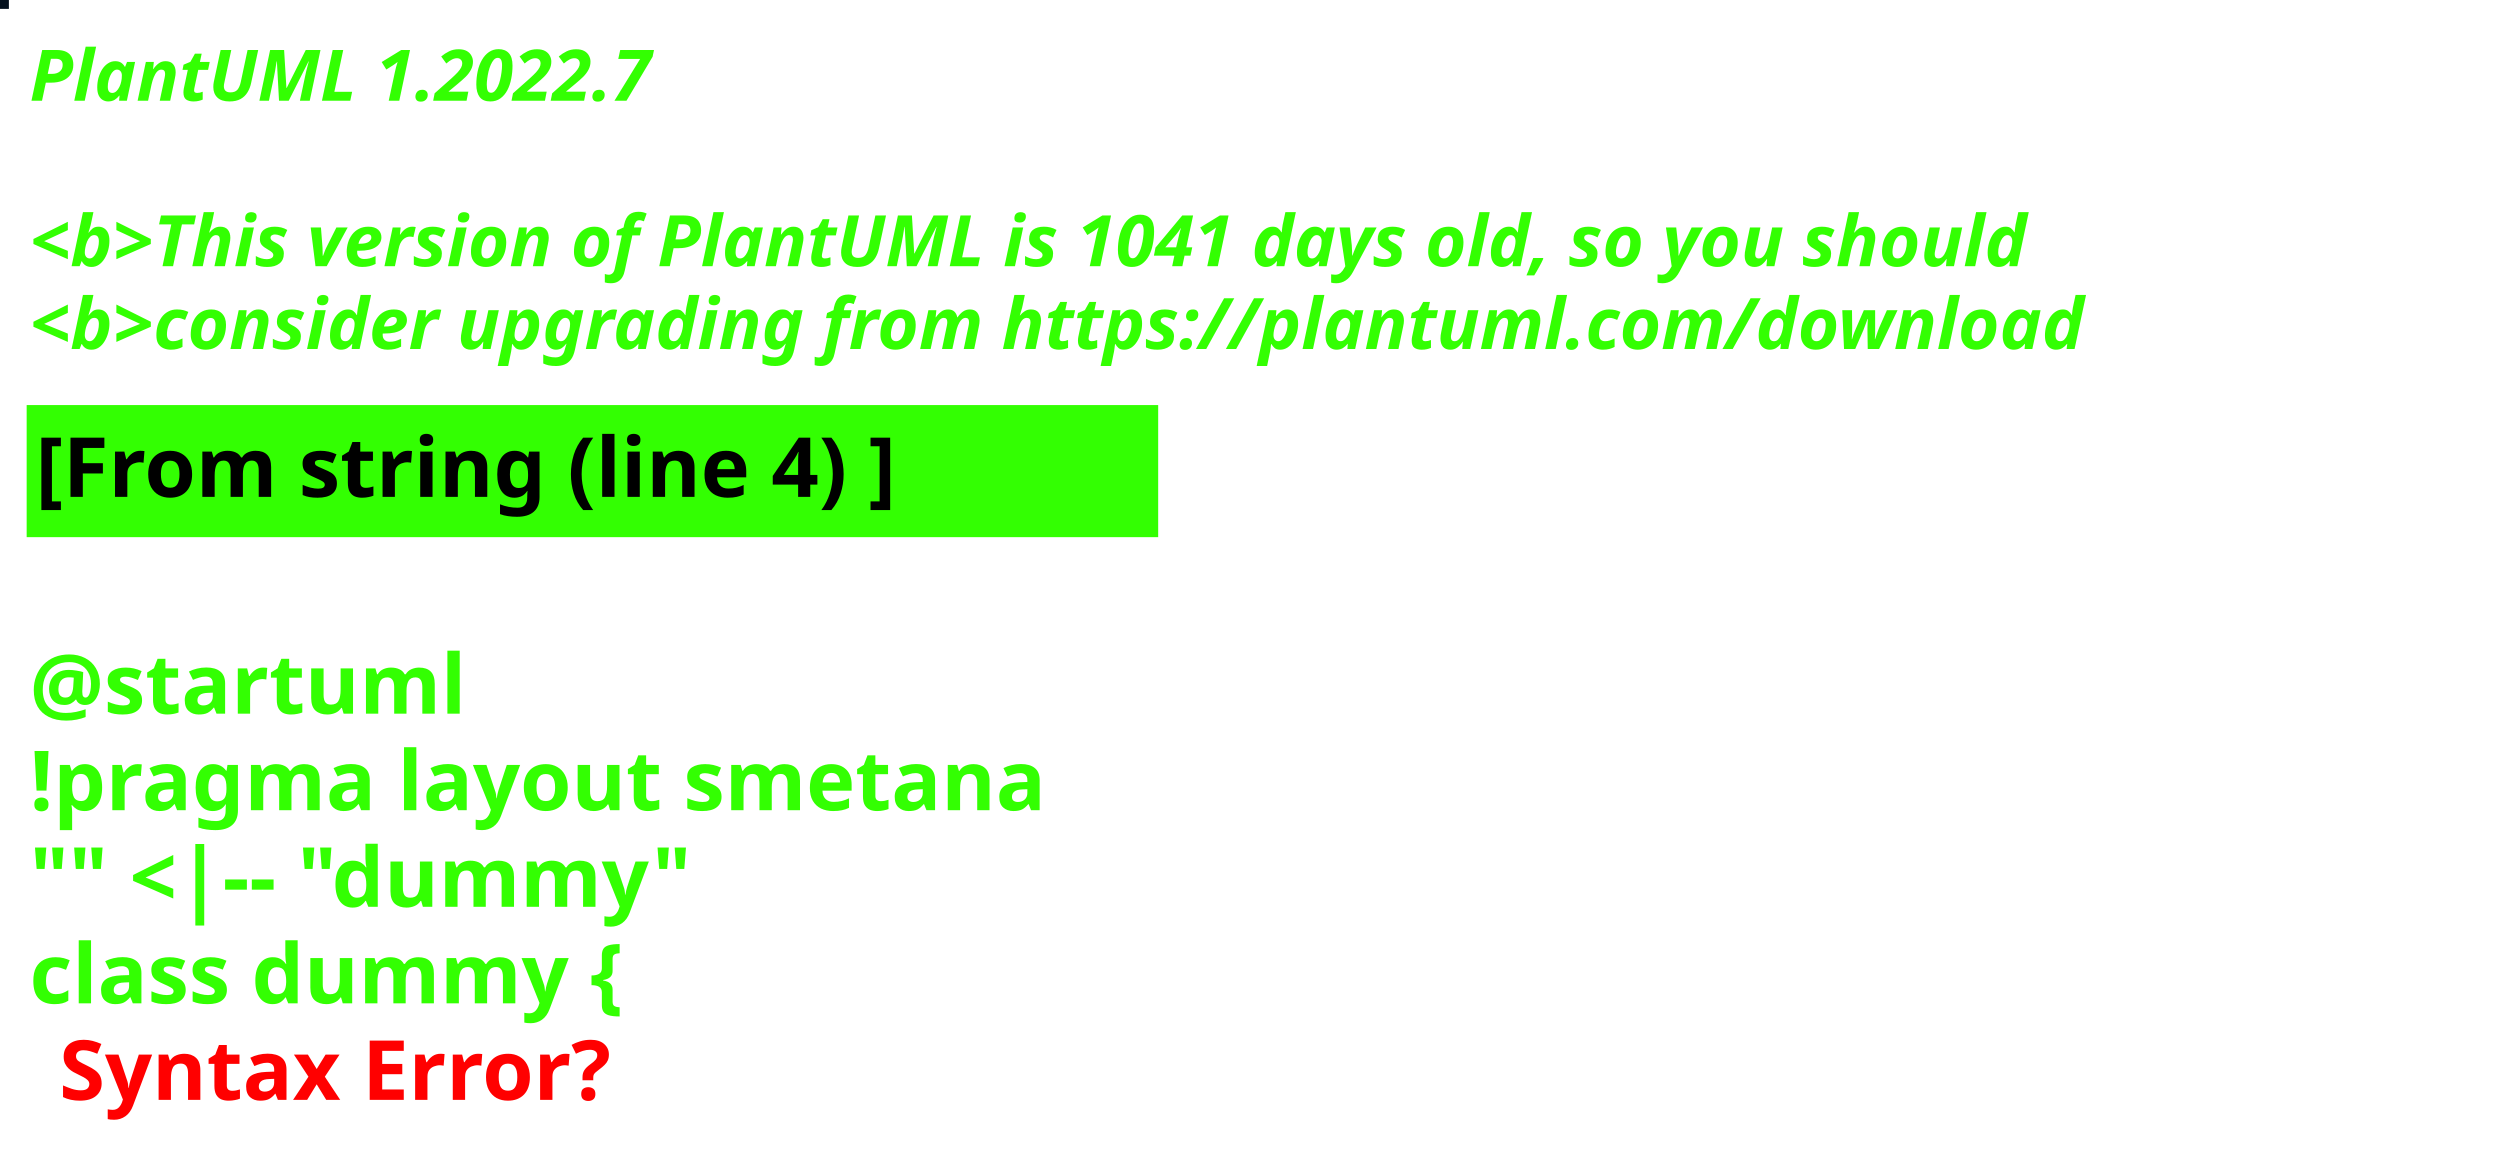
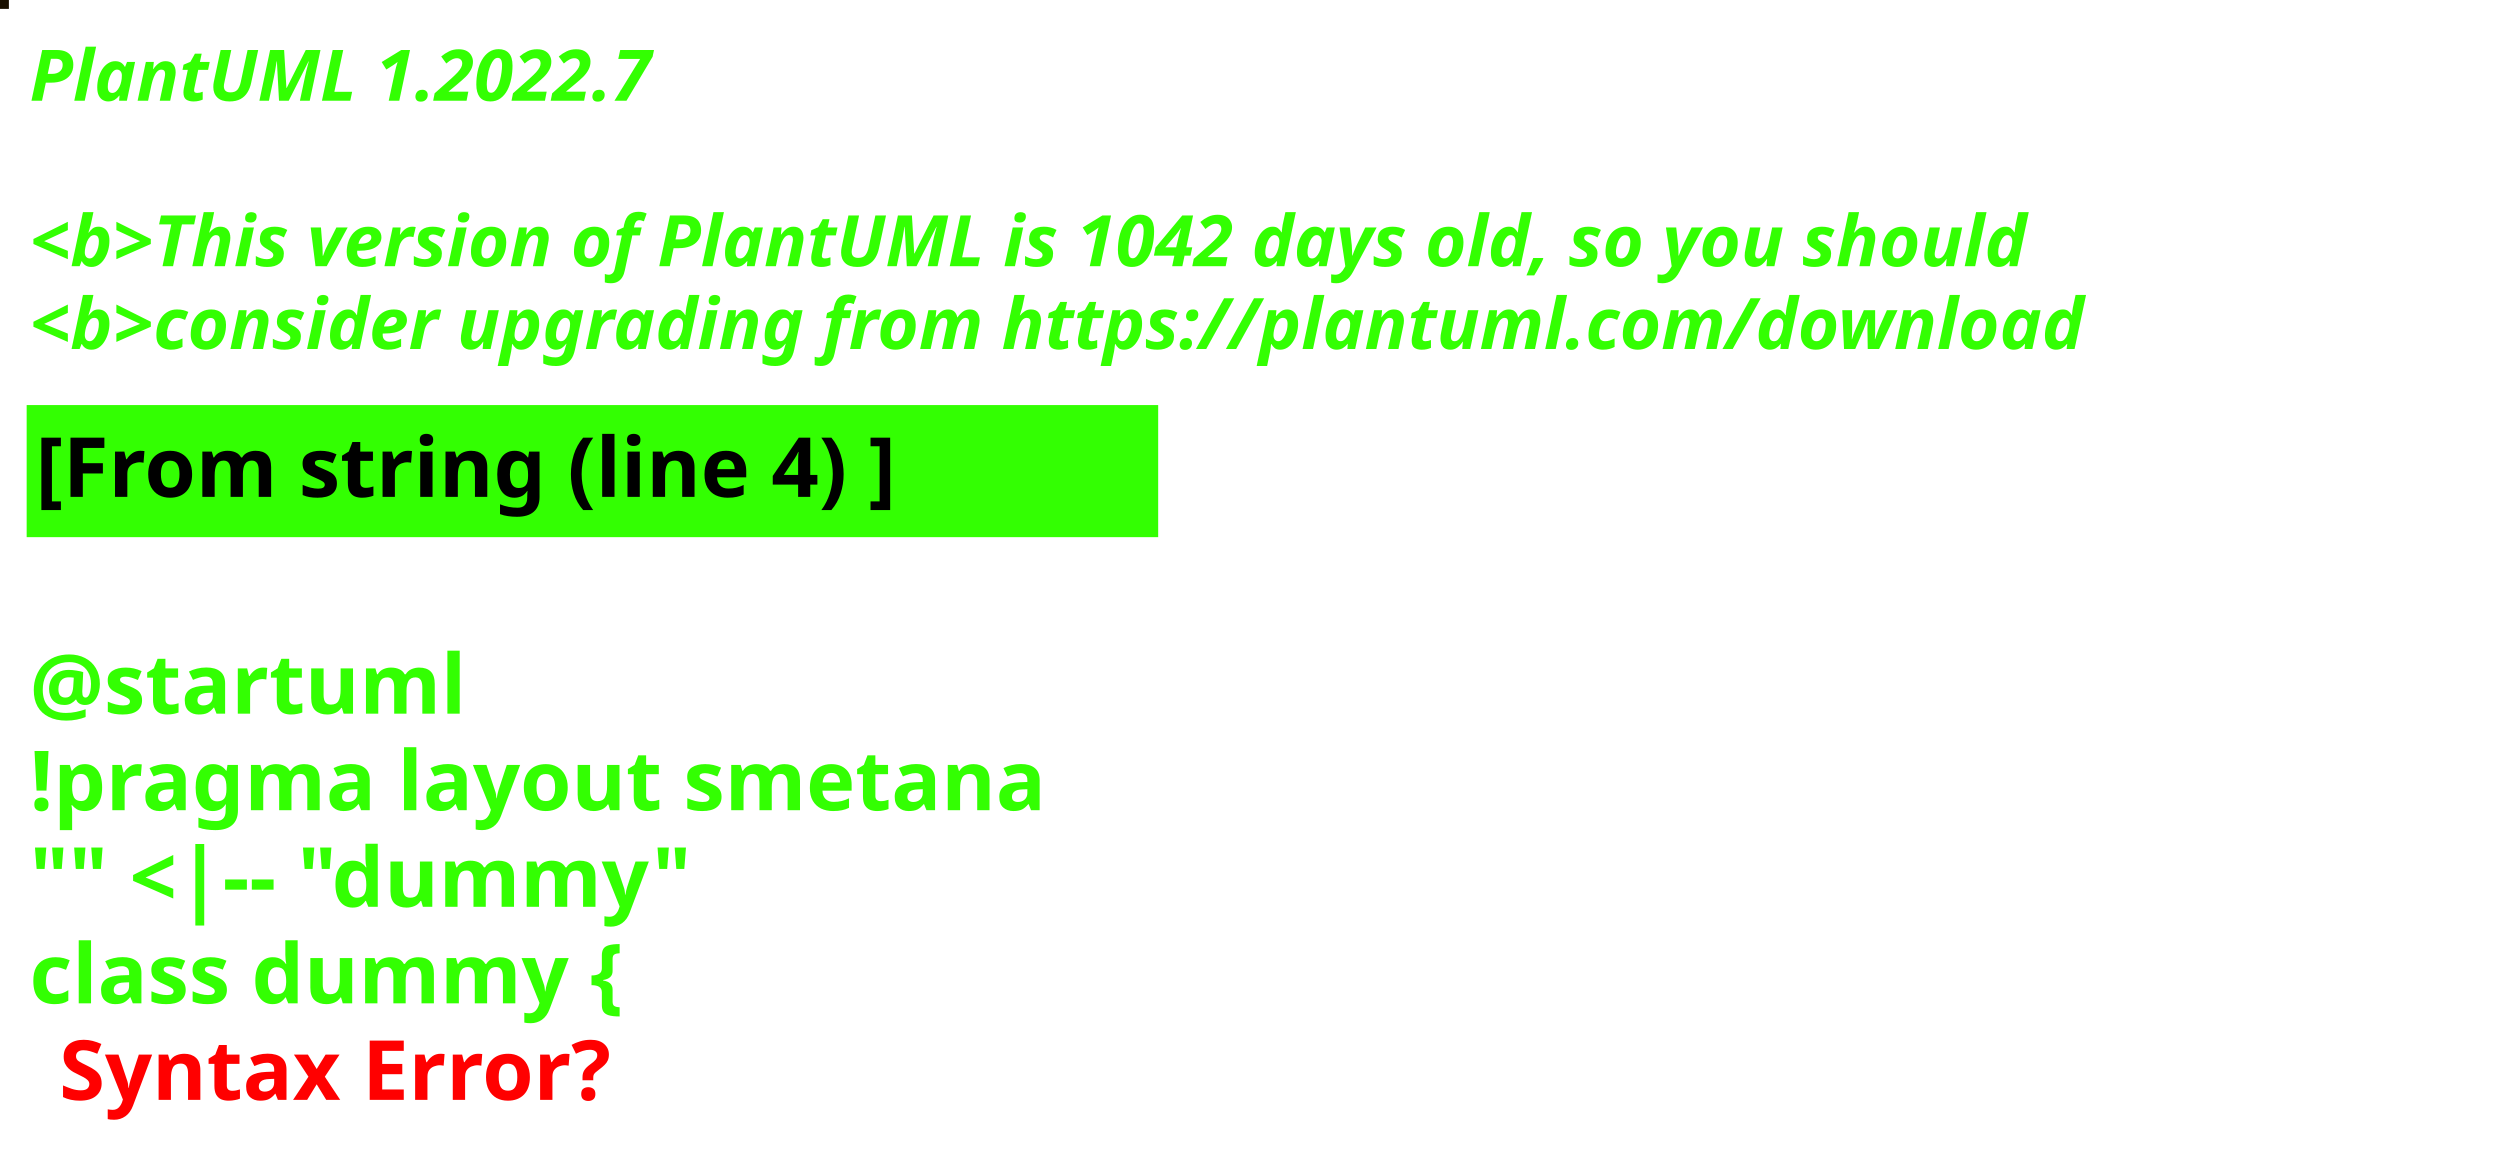
<svg xmlns="http://www.w3.org/2000/svg" contentStyleType="text/css" height="194px" preserveAspectRatio="none" style="width:422px;height:194px;background:#000000;" version="1.1" viewBox="0 0 422 194" width="422px" zoomAndPan="magnify">
  <defs />
  <g>
-     <rect fill="#04111E" height="1" style="stroke:#04111E;stroke-width:1.0;" width="1" x="0" y="0" />
+     <rect fill="#1A1000" height="1" style="stroke:#1A1000;stroke-width:1.0;" width="1" x="0" y="0" />
    <text fill="#33FF02" font-family="sans-serif" font-size="12" font-style="italic" font-weight="bold" lengthAdjust="spacing" textLength="127" x="5" y="17">PlantUML 1.2022.7</text>
    <text fill="#33FF02" font-family="sans-serif" font-size="12" font-style="italic" font-weight="bold" lengthAdjust="spacing" textLength="4" x="5" y="30.969"> </text>
-     <text fill="#33FF02" font-family="sans-serif" font-size="12" font-style="italic" font-weight="bold" lengthAdjust="spacing" textLength="407" x="5" y="44.938">&lt;b&gt;This version of PlantUML is 1041 days old, so you should</text>
+     <text fill="#33FF02" font-family="sans-serif" font-size="12" font-style="italic" font-weight="bold" lengthAdjust="spacing" textLength="407" x="5" y="44.938">&lt;b&gt;This version of PlantUML is 1042 days old, so you should</text>
    <text fill="#33FF02" font-family="sans-serif" font-size="12" font-style="italic" font-weight="bold" lengthAdjust="spacing" textLength="408" x="5" y="58.906">&lt;b&gt;consider upgrading from https://plantuml.com/download</text>
    <rect fill="#33FF02" height="21.297" style="stroke:#33FF02;stroke-width:1.0;" width="190" x="5" y="68.875" />
    <text fill="#000000" font-family="sans-serif" font-size="14" font-weight="bold" lengthAdjust="spacing" textLength="168" x="6" y="83.875">[From string (line 4) ]</text>
    <text fill="#33FF02" font-family="sans-serif" font-size="14" font-weight="bold" lengthAdjust="spacing" textLength="5" x="5" y="104.172"> </text>
    <text fill="#33FF02" font-family="sans-serif" font-size="14" font-weight="bold" lengthAdjust="spacing" textLength="79" x="5" y="120.469">@startuml</text>
    <text fill="#33FF02" font-family="sans-serif" font-size="14" font-weight="bold" lengthAdjust="spacing" textLength="190" x="5" y="136.766">!pragma layout smetana</text>
    <text fill="#33FF02" font-family="sans-serif" font-size="14" font-weight="bold" lengthAdjust="spacing" textLength="124" x="5" y="153.062">"" &lt;|-- "dummy"</text>
    <text fill="#33FF02" font-family="sans-serif" font-size="14" font-weight="bold" lengthAdjust="spacing" text-decoration="wavy underline" textLength="117" x="5" y="169.359">class dummy {</text>
    <text fill="#FF0000" font-family="sans-serif" font-size="14" font-weight="bold" lengthAdjust="spacing" textLength="106" x="10" y="185.656">Syntax Error?</text>
  </g>
</svg>
